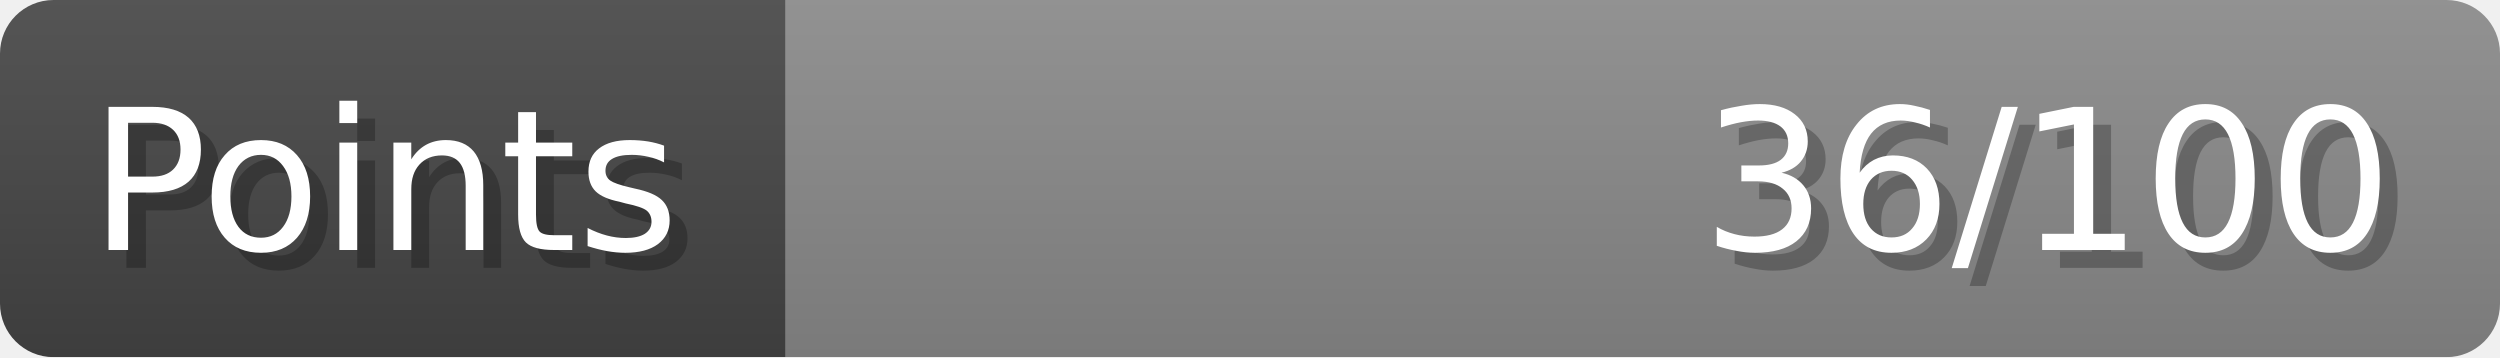
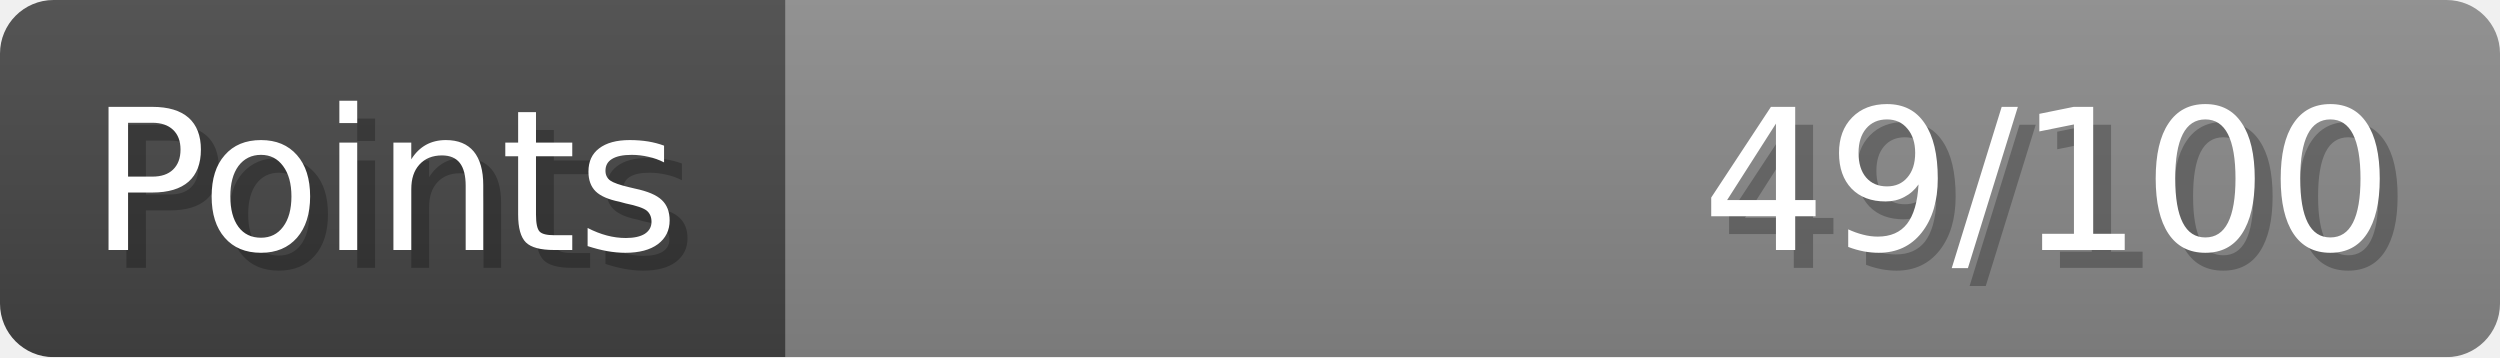
- <svg xmlns="http://www.w3.org/2000/svg" width="140px" height="20px" role="img" aria-label="Points: 36/100">
+ <svg xmlns="http://www.w3.org/2000/svg" width="140px" height="20px" role="img" aria-label="Points: 49/100">
  <linearGradient id="a" x2="0" y2="100%">
    <stop offset="0" stop-opacity=".1" stop-color="#EEE" />
    <stop offset="1" stop-opacity=".1" />
  </linearGradient>
  <mask id="m">
    <rect width="100%" height="100%" rx="3" fill="#FFF" />
  </mask>
  <g mask="url(#m)">
    <rect x="0" y="0" width="44" height="20" fill="#444" />
    <svg x="44" y="0" width="96" height="20">
      <rect width="100%" height="100%" fill="#888888" />
      <rect width="0%" height="100%" fill="#33CC11" transform="">
-         <animate attributeName="width" begin="0.5s" dur="600ms" from="0%" to="36%" repeatCount="1" fill="freeze" calcMode="spline" keyTimes="0; 1" keySplines="0.3, 0.61, 0.355, 1" />
+         <animate attributeName="width" begin="0.5s" dur="600ms" from="0%" to="49%" repeatCount="1" fill="freeze" calcMode="spline" keyTimes="0; 1" keySplines="0.3, 0.61, 0.355, 1" />
      </rect>
    </svg>
    <rect width="140" height="20" fill="url(#a)" />
  </g>
  <g aria-hidden="true" font-size="11" font-family="Verdana, DejaVu Sans, sans-serif" fill="#FFFFFF">
    <text x="6" y="15" fill="#000" opacity="0.25">Points</text>
    <text x="5" y="14">Points</text>
-     <text x="135" y="15" fill="#000" opacity="0.25" text-anchor="end">36/100</text>
-     <text x="134" y="14" text-anchor="end">36/100</text>
+     <text x="135" y="15" fill="#000" opacity="0.25" text-anchor="end">49/100</text>
+     <text x="134" y="14" text-anchor="end">49/100</text>
  </g>
</svg>
